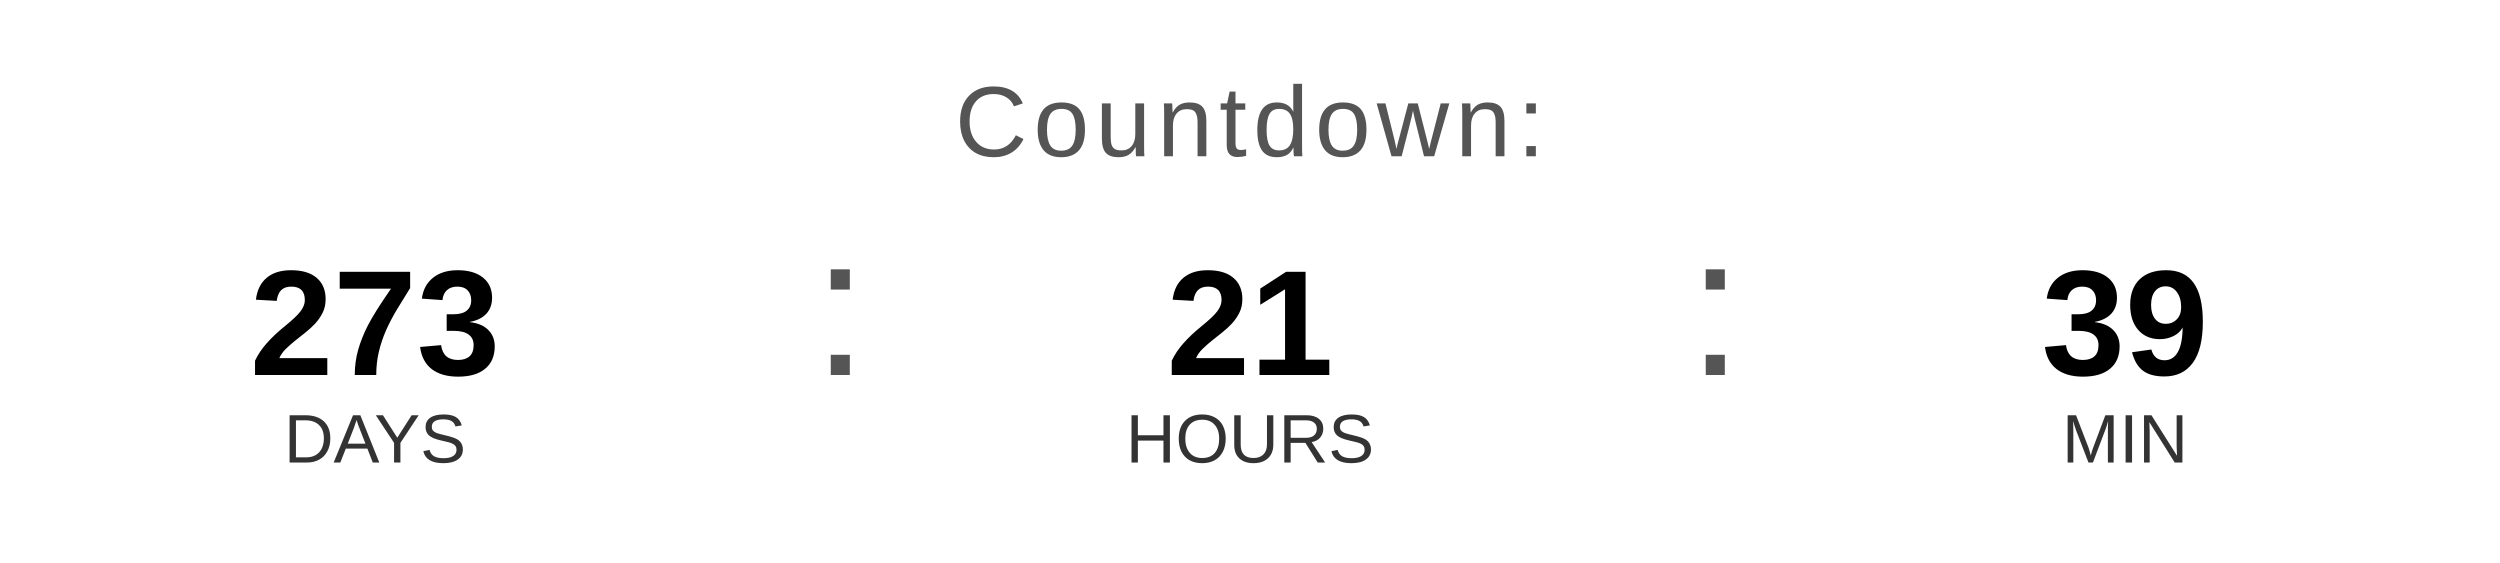
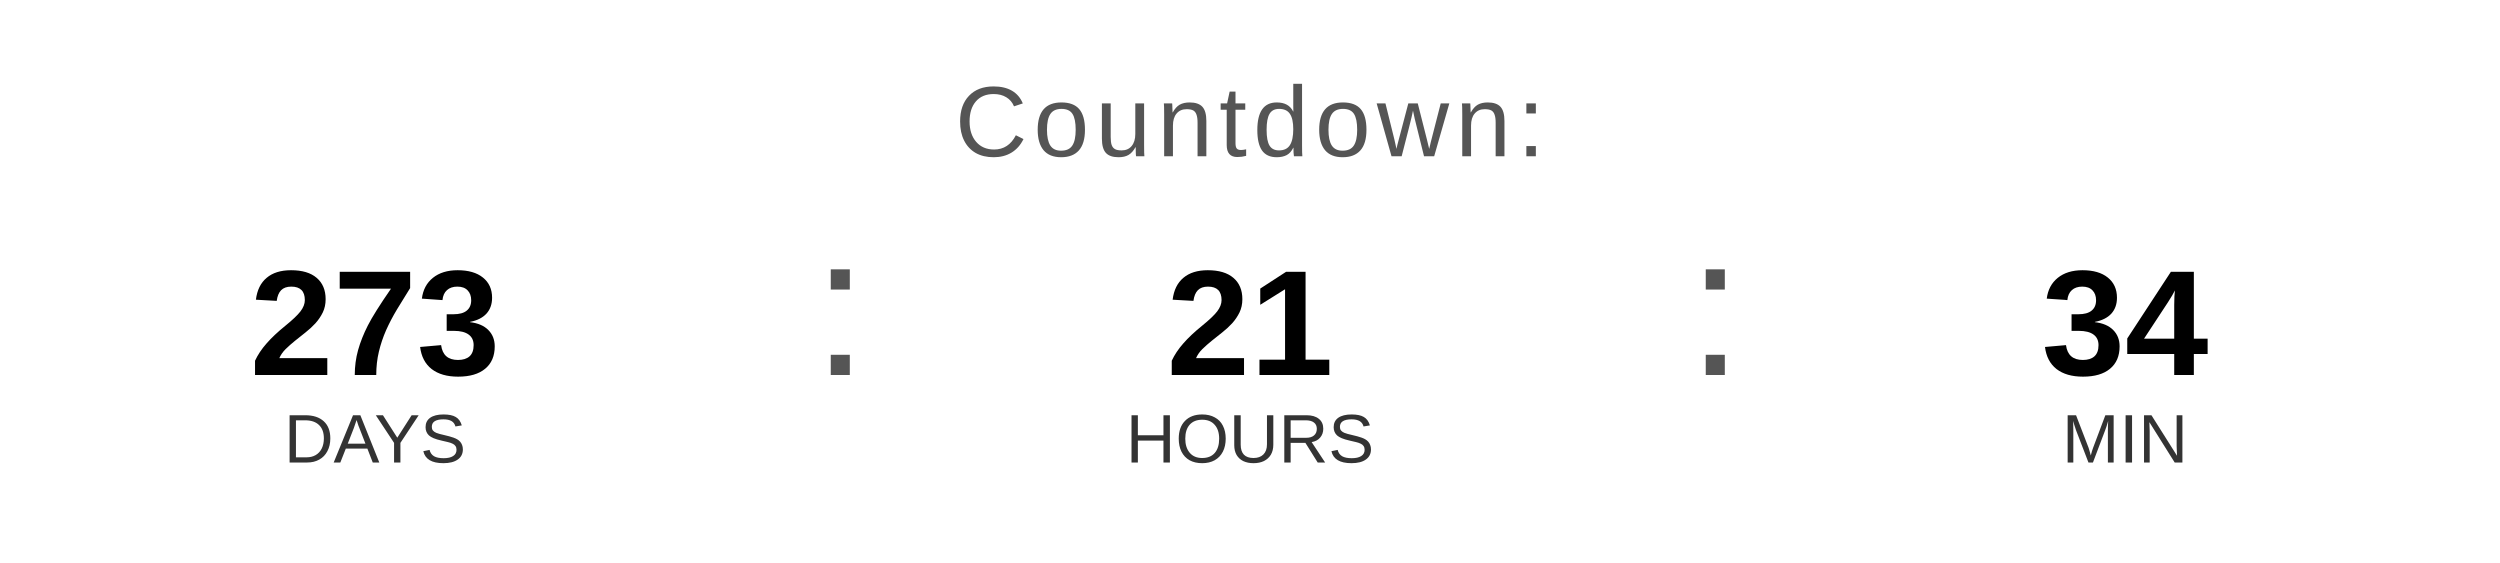
<svg xmlns="http://www.w3.org/2000/svg" width="400" height="90" viewBox="0 0 400 90">
  <text x="200" y="25" font-family="Arial, Helvetica, sans-serif" font-size="16" fill="#555555" text-anchor="middle" letter-spacing="1">
    Countdown:
  </text>
  <text x="60" y="60" font-family="Arial, Helvetica, sans-serif" font-size="24" font-weight="bold" fill="#000000" text-anchor="middle">273</text>
  <text x="60" y="74" font-family="Arial, Helvetica, sans-serif" font-size="11" fill="#333333" text-anchor="middle">DAYS</text>
  <text x="130" y="60" font-family="Arial, sans-serif" font-size="32" fill="#555555">:</text>
  <text x="200" y="60" font-family="Arial, Helvetica, sans-serif" font-size="24" font-weight="bold" fill="#000000" text-anchor="middle">21</text>
  <text x="200" y="74" font-family="Arial, Helvetica, sans-serif" font-size="11" fill="#333333" text-anchor="middle">HOURS</text>
  <text x="270" y="60" font-family="Arial, sans-serif" font-size="32" fill="#555555">:</text>
-   <text x="340" y="60" font-family="Arial, Helvetica, sans-serif" font-size="24" font-weight="bold" fill="#000000" text-anchor="middle">39</text>
+   <text x="340" y="60" font-family="Arial, Helvetica, sans-serif" font-size="24" font-weight="bold" fill="#000000" text-anchor="middle">34</text>
  <text x="340" y="74" font-family="Arial, Helvetica, sans-serif" font-size="11" fill="#333333" text-anchor="middle">MIN</text>
</svg>
